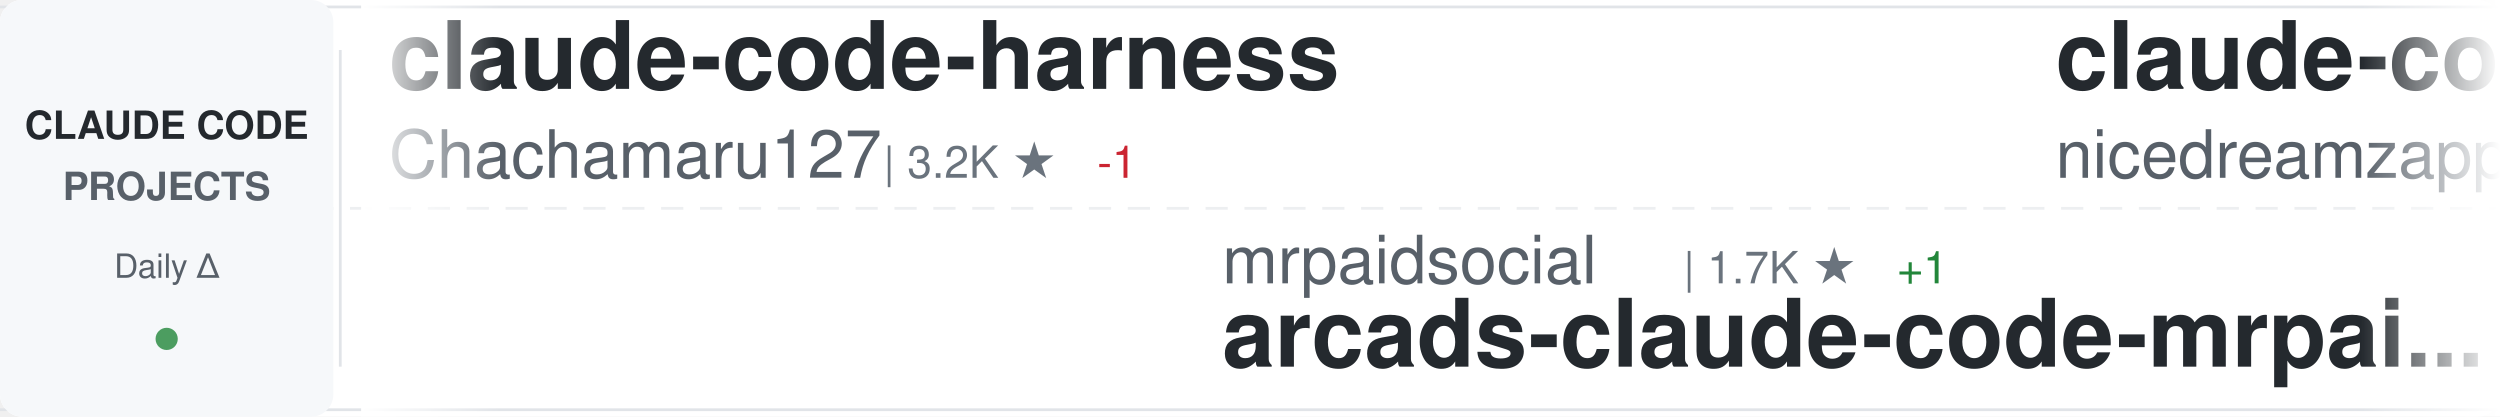
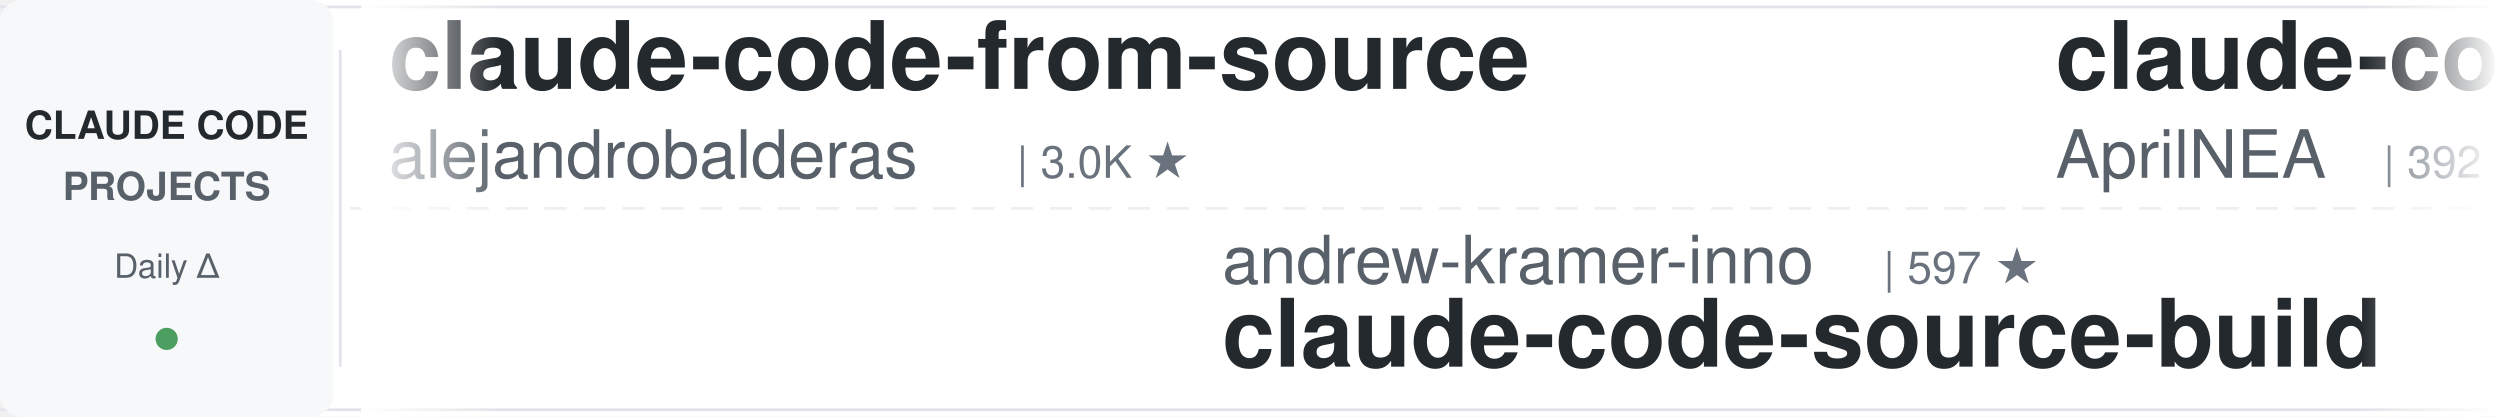
<svg xmlns="http://www.w3.org/2000/svg" width="900" height="150">
  <defs>
    <linearGradient id="awesomeLeftFade" x1="0%" y1="0%" x2="100%" y2="0%">
      <stop offset="0%" style="stop-color:#ffffff;stop-opacity:1" />
      <stop offset="100%" style="stop-color:#ffffff;stop-opacity:0" />
    </linearGradient>
    <linearGradient id="awesomeRightFade" x1="0%" y1="0%" x2="100%" y2="0%">
      <stop offset="0%" style="stop-color:#ffffff;stop-opacity:0" />
      <stop offset="100%" style="stop-color:#ffffff;stop-opacity:1" />
    </linearGradient>
  </defs>
  <rect width="900" height="150" fill="#ffffff" rx="8" />
  <rect x="0" y="2" width="900" height="1" fill="#e1e4e8" />
  <rect x="0" y="147" width="900" height="1" fill="#e1e4e8" />
  <line x1="0" y1="75" x2="900" y2="75" stroke="#e1e4e8" stroke-width="1" stroke-dasharray="8 6" opacity="0.6" />
  <rect x="0" y="0" width="120" height="150" fill="#f6f8fa" rx="8" />
  <text x="60" y="50" font-family="-apple-system, BlinkMacSystemFont, 'Segoe UI', Helvetica, Arial, sans-serif" font-size="14" font-weight="600" fill="#24292e" text-anchor="middle">CLAUDE CODE</text>
  <text x="60" y="72" font-family="-apple-system, BlinkMacSystemFont, 'Segoe UI', Helvetica, Arial, sans-serif" font-size="14" font-weight="600" fill="#586069" text-anchor="middle">PROJECTS</text>
  <text x="60" y="100" font-family="-apple-system, BlinkMacSystemFont, 'Segoe UI', Helvetica, Arial, sans-serif" font-size="12" font-weight="500" fill="#586069" text-anchor="middle">Daily Δ</text>
  <circle cx="60" cy="122" r="4" fill="#22863a" opacity="0.8" />
  <rect x="122" y="18" width="1" height="114" fill="#e1e4e8" />
  <clipPath id="awesomeTickerClip">
    <rect x="130" y="0" width="770" height="150" />
  </clipPath>
  <g clip-path="url(#awesomeTickerClip)">
    <g id="awesomeTickerItems">
      <animateTransform attributeName="transform" attributeType="XML" type="translate" from="0 0" to="-3000 0" dur="54s" repeatCount="indefinite" />
      <g transform="translate(0, 0)">
-         <text x="140" y="32" font-family="-apple-system, BlinkMacSystemFont, 'Segoe UI', Helvetica, Arial, sans-serif" font-size="34" font-weight="600" fill="#24292e">claude-code-harness</text>
-         <text x="140" y="64" font-family="-apple-system, BlinkMacSystemFont, 'Segoe UI', Helvetica, Arial, sans-serif" font-size="24" font-weight="400" fill="#586069">Chachamaru127</text>
-         <text x="318" y="64" font-family="-apple-system, BlinkMacSystemFont, 'Segoe UI', Helvetica, Arial, sans-serif" font-size="16" font-weight="500" fill="#6a737d">| 3.2K ★</text>
-         <text x="395" y="64" font-family="-apple-system, BlinkMacSystemFont, 'Segoe UI', Helvetica, Arial, sans-serif" font-size="16" font-weight="500" fill="#cb2431"> -1</text>
+         <text x="140" y="32" font-family="-apple-system, BlinkMacSystemFont, 'Segoe UI', Helvetica, Arial, sans-serif" font-size="34" font-weight="600" fill="#24292e">claude-code-from-source</text>
+         <text x="140" y="64" font-family="-apple-system, BlinkMacSystemFont, 'Segoe UI', Helvetica, Arial, sans-serif" font-size="24" font-weight="400" fill="#586069">alejandrobalderas</text>
+         <text x="366" y="64" font-family="-apple-system, BlinkMacSystemFont, 'Segoe UI', Helvetica, Arial, sans-serif" font-size="16" font-weight="500" fill="#6a737d">| 3.0K ★</text>
      </g>
      <g transform="translate(300, 0)">
-         <text x="140" y="102" font-family="-apple-system, BlinkMacSystemFont, 'Segoe UI', Helvetica, Arial, sans-serif" font-size="24" font-weight="400" fill="#586069">mrpaidsocial</text>
-         <text x="306" y="102" font-family="-apple-system, BlinkMacSystemFont, 'Segoe UI', Helvetica, Arial, sans-serif" font-size="16" font-weight="500" fill="#6a737d">| 1.7K ★</text>
-         <text x="383" y="102" font-family="-apple-system, BlinkMacSystemFont, 'Segoe UI', Helvetica, Arial, sans-serif" font-size="16" font-weight="500" fill="#22863a"> +1</text>
-         <text x="140" y="132" font-family="-apple-system, BlinkMacSystemFont, 'Segoe UI', Helvetica, Arial, sans-serif" font-size="34" font-weight="600" fill="#24292e">arcads-claude-code-mrpai...</text>
+         <text x="140" y="102" font-family="-apple-system, BlinkMacSystemFont, 'Segoe UI', Helvetica, Arial, sans-serif" font-size="24" font-weight="400" fill="#586069">andrew-kramer-inno</text>
+         <text x="378" y="102" font-family="-apple-system, BlinkMacSystemFont, 'Segoe UI', Helvetica, Arial, sans-serif" font-size="16" font-weight="500" fill="#6a737d">| 597 ★</text>
+         <text x="140" y="132" font-family="-apple-system, BlinkMacSystemFont, 'Segoe UI', Helvetica, Arial, sans-serif" font-size="34" font-weight="600" fill="#24292e">claude-code-source-build</text>
      </g>
      <g transform="translate(600, 0)">
-         <text x="140" y="32" font-family="-apple-system, BlinkMacSystemFont, 'Segoe UI', Helvetica, Arial, sans-serif" font-size="34" font-weight="600" fill="#24292e">claude-code-local</text>
-         <text x="140" y="64" font-family="-apple-system, BlinkMacSystemFont, 'Segoe UI', Helvetica, Arial, sans-serif" font-size="24" font-weight="400" fill="#586069">nicedreamzapp</text>
-         <text x="318" y="64" font-family="-apple-system, BlinkMacSystemFont, 'Segoe UI', Helvetica, Arial, sans-serif" font-size="16" font-weight="500" fill="#6a737d">| 3.5K ★</text>
-         <text x="395" y="64" font-family="-apple-system, BlinkMacSystemFont, 'Segoe UI', Helvetica, Arial, sans-serif" font-size="16" font-weight="500" fill="#22863a"> +1</text>
+         <text x="140" y="32" font-family="-apple-system, BlinkMacSystemFont, 'Segoe UI', Helvetica, Arial, sans-serif" font-size="34" font-weight="600" fill="#24292e">claude-code-source</text>
+         <text x="140" y="64" font-family="-apple-system, BlinkMacSystemFont, 'Segoe UI', Helvetica, Arial, sans-serif" font-size="24" font-weight="400" fill="#586069">AprilNEA</text>
+         <text x="258" y="64" font-family="-apple-system, BlinkMacSystemFont, 'Segoe UI', Helvetica, Arial, sans-serif" font-size="16" font-weight="500" fill="#6a737d">| 392 ★</text>
      </g>
      <g transform="translate(900, 0)">
-         <text x="140" y="102" font-family="-apple-system, BlinkMacSystemFont, 'Segoe UI', Helvetica, Arial, sans-serif" font-size="24" font-weight="400" fill="#586069">alejandrobalderas</text>
-         <text x="366" y="102" font-family="-apple-system, BlinkMacSystemFont, 'Segoe UI', Helvetica, Arial, sans-serif" font-size="16" font-weight="500" fill="#6a737d">| 3.0K ★</text>
-         <text x="443" y="102" font-family="-apple-system, BlinkMacSystemFont, 'Segoe UI', Helvetica, Arial, sans-serif" font-size="16" font-weight="500" fill="#22863a"> +1</text>
-         <text x="140" y="132" font-family="-apple-system, BlinkMacSystemFont, 'Segoe UI', Helvetica, Arial, sans-serif" font-size="34" font-weight="600" fill="#24292e">claude-code-from-source</text>
+         <text x="140" y="102" font-family="-apple-system, BlinkMacSystemFont, 'Segoe UI', Helvetica, Arial, sans-serif" font-size="24" font-weight="400" fill="#586069">chauncygu</text>
+         <text x="270" y="102" font-family="-apple-system, BlinkMacSystemFont, 'Segoe UI', Helvetica, Arial, sans-serif" font-size="16" font-weight="500" fill="#6a737d">| 2.9K ★</text>
+         <text x="140" y="132" font-family="-apple-system, BlinkMacSystemFont, 'Segoe UI', Helvetica, Arial, sans-serif" font-size="34" font-weight="600" fill="#24292e">collection-claude-code-s...</text>
      </g>
      <g transform="translate(1200, 0)">
-         <text x="140" y="32" font-family="-apple-system, BlinkMacSystemFont, 'Segoe UI', Helvetica, Arial, sans-serif" font-size="34" font-weight="600" fill="#24292e">everything-claude-code</text>
-         <text x="140" y="64" font-family="-apple-system, BlinkMacSystemFont, 'Segoe UI', Helvetica, Arial, sans-serif" font-size="24" font-weight="400" fill="#586069">WorldFlowAI</text>
-         <text x="294" y="64" font-family="-apple-system, BlinkMacSystemFont, 'Segoe UI', Helvetica, Arial, sans-serif" font-size="16" font-weight="500" fill="#6a737d">| 6.3K ★</text>
-         <text x="371" y="64" font-family="-apple-system, BlinkMacSystemFont, 'Segoe UI', Helvetica, Arial, sans-serif" font-size="16" font-weight="500" fill="#22863a"> +9</text>
+         <text x="140" y="32" font-family="-apple-system, BlinkMacSystemFont, 'Segoe UI', Helvetica, Arial, sans-serif" font-size="34" font-weight="600" fill="#24292e">everything-claude-code-z...</text>
+         <text x="140" y="64" font-family="-apple-system, BlinkMacSystemFont, 'Segoe UI', Helvetica, Arial, sans-serif" font-size="24" font-weight="400" fill="#586069">xu-xiang</text>
+         <text x="258" y="64" font-family="-apple-system, BlinkMacSystemFont, 'Segoe UI', Helvetica, Arial, sans-serif" font-size="16" font-weight="500" fill="#6a737d">| 2.0K ★</text>
      </g>
      <g transform="translate(1500, 0)">
-         <text x="140" y="102" font-family="-apple-system, BlinkMacSystemFont, 'Segoe UI', Helvetica, Arial, sans-serif" font-size="24" font-weight="400" fill="#586069">hangsman</text>
-         <text x="258" y="102" font-family="-apple-system, BlinkMacSystemFont, 'Segoe UI', Helvetica, Arial, sans-serif" font-size="16" font-weight="500" fill="#6a737d">| 800 ★</text>
-         <text x="140" y="132" font-family="-apple-system, BlinkMacSystemFont, 'Segoe UI', Helvetica, Arial, sans-serif" font-size="34" font-weight="600" fill="#24292e">claude-code-source</text>
+         <text x="140" y="102" font-family="-apple-system, BlinkMacSystemFont, 'Segoe UI', Helvetica, Arial, sans-serif" font-size="24" font-weight="400" fill="#586069">OrcaWhisper</text>
+         <text x="294" y="102" font-family="-apple-system, BlinkMacSystemFont, 'Segoe UI', Helvetica, Arial, sans-serif" font-size="16" font-weight="500" fill="#6a737d">| 108 ★</text>
+         <text x="140" y="132" font-family="-apple-system, BlinkMacSystemFont, 'Segoe UI', Helvetica, Arial, sans-serif" font-size="34" font-weight="600" fill="#24292e">Claude-Code</text>
      </g>
      <g transform="translate(1800, 0)">
-         <text x="140" y="32" font-family="-apple-system, BlinkMacSystemFont, 'Segoe UI', Helvetica, Arial, sans-serif" font-size="34" font-weight="600" fill="#24292e">claude-code-source-code-...</text>
-         <text x="140" y="64" font-family="-apple-system, BlinkMacSystemFont, 'Segoe UI', Helvetica, Arial, sans-serif" font-size="24" font-weight="400" fill="#586069">ghuntley</text>
-         <text x="258" y="64" font-family="-apple-system, BlinkMacSystemFont, 'Segoe UI', Helvetica, Arial, sans-serif" font-size="16" font-weight="500" fill="#6a737d">| 990 ★</text>
+         <text x="140" y="32" font-family="-apple-system, BlinkMacSystemFont, 'Segoe UI', Helvetica, Arial, sans-serif" font-size="34" font-weight="600" fill="#24292e">claude-code-cli</text>
+         <text x="140" y="64" font-family="-apple-system, BlinkMacSystemFont, 'Segoe UI', Helvetica, Arial, sans-serif" font-size="24" font-weight="400" fill="#586069">huangserva</text>
+         <text x="282" y="64" font-family="-apple-system, BlinkMacSystemFont, 'Segoe UI', Helvetica, Arial, sans-serif" font-size="16" font-weight="500" fill="#6a737d">| 631 ★</text>
      </g>
      <g transform="translate(2100, 0)">
-         <text x="140" y="102" font-family="-apple-system, BlinkMacSystemFont, 'Segoe UI', Helvetica, Arial, sans-serif" font-size="24" font-weight="400" fill="#586069">LING71671</text>
-         <text x="270" y="102" font-family="-apple-system, BlinkMacSystemFont, 'Segoe UI', Helvetica, Arial, sans-serif" font-size="16" font-weight="500" fill="#6a737d">| 987 ★</text>
-         <text x="140" y="132" font-family="-apple-system, BlinkMacSystemFont, 'Segoe UI', Helvetica, Arial, sans-serif" font-size="34" font-weight="600" fill="#24292e">Open-ClaudeCode</text>
+         <text x="140" y="102" font-family="-apple-system, BlinkMacSystemFont, 'Segoe UI', Helvetica, Arial, sans-serif" font-size="24" font-weight="400" fill="#586069">VILA-Lab</text>
+         <text x="258" y="102" font-family="-apple-system, BlinkMacSystemFont, 'Segoe UI', Helvetica, Arial, sans-serif" font-size="16" font-weight="500" fill="#6a737d">| 2.2K ★</text>
+         <text x="335" y="102" font-family="-apple-system, BlinkMacSystemFont, 'Segoe UI', Helvetica, Arial, sans-serif" font-size="16" font-weight="500" fill="#22863a"> +1</text>
+         <text x="140" y="132" font-family="-apple-system, BlinkMacSystemFont, 'Segoe UI', Helvetica, Arial, sans-serif" font-size="34" font-weight="600" fill="#24292e">Dive-into-Claude-Code</text>
      </g>
      <g transform="translate(2400, 0)">
-         <text x="140" y="32" font-family="-apple-system, BlinkMacSystemFont, 'Segoe UI', Helvetica, Arial, sans-serif" font-size="34" font-weight="600" fill="#24292e">claude-code-workflows</text>
-         <text x="140" y="64" font-family="-apple-system, BlinkMacSystemFont, 'Segoe UI', Helvetica, Arial, sans-serif" font-size="24" font-weight="400" fill="#586069">OneRedOak</text>
-         <text x="270" y="64" font-family="-apple-system, BlinkMacSystemFont, 'Segoe UI', Helvetica, Arial, sans-serif" font-size="16" font-weight="500" fill="#6a737d">| 3.9K ★</text>
+         <text x="140" y="32" font-family="-apple-system, BlinkMacSystemFont, 'Segoe UI', Helvetica, Arial, sans-serif" font-size="34" font-weight="600" fill="#24292e">edmunds-claude-code</text>
+         <text x="140" y="64" font-family="-apple-system, BlinkMacSystemFont, 'Segoe UI', Helvetica, Arial, sans-serif" font-size="24" font-weight="400" fill="#586069">edmund-io</text>
+         <text x="270" y="64" font-family="-apple-system, BlinkMacSystemFont, 'Segoe UI', Helvetica, Arial, sans-serif" font-size="16" font-weight="500" fill="#6a737d">| 1.5K ★</text>
      </g>
      <g transform="translate(2700, 0)">
-         <text x="140" y="102" font-family="-apple-system, BlinkMacSystemFont, 'Segoe UI', Helvetica, Arial, sans-serif" font-size="24" font-weight="400" fill="#586069">shareAI-lab</text>
-         <text x="294" y="102" font-family="-apple-system, BlinkMacSystemFont, 'Segoe UI', Helvetica, Arial, sans-serif" font-size="16" font-weight="500" fill="#6a737d">| 80.3K ★</text>
-         <text x="380" y="102" font-family="-apple-system, BlinkMacSystemFont, 'Segoe UI', Helvetica, Arial, sans-serif" font-size="16" font-weight="500" fill="#22863a"> +4</text>
-         <text x="140" y="132" font-family="-apple-system, BlinkMacSystemFont, 'Segoe UI', Helvetica, Arial, sans-serif" font-size="34" font-weight="600" fill="#24292e">learn-claude-code</text>
+         <text x="140" y="102" font-family="-apple-system, BlinkMacSystemFont, 'Segoe UI', Helvetica, Arial, sans-serif" font-size="24" font-weight="400" fill="#586069">ChrisWiles</text>
+         <text x="282" y="102" font-family="-apple-system, BlinkMacSystemFont, 'Segoe UI', Helvetica, Arial, sans-serif" font-size="16" font-weight="500" fill="#6a737d">| 6.1K ★</text>
+         <text x="140" y="132" font-family="-apple-system, BlinkMacSystemFont, 'Segoe UI', Helvetica, Arial, sans-serif" font-size="34" font-weight="600" fill="#24292e">claude-code-showcase</text>
      </g>
      <g transform="translate(3000, 0)">
-         <text x="140" y="32" font-family="-apple-system, BlinkMacSystemFont, 'Segoe UI', Helvetica, Arial, sans-serif" font-size="34" font-weight="600" fill="#24292e">claude-code-harness</text>
-         <text x="140" y="64" font-family="-apple-system, BlinkMacSystemFont, 'Segoe UI', Helvetica, Arial, sans-serif" font-size="24" font-weight="400" fill="#586069">Chachamaru127</text>
-         <text x="318" y="64" font-family="-apple-system, BlinkMacSystemFont, 'Segoe UI', Helvetica, Arial, sans-serif" font-size="16" font-weight="500" fill="#6a737d">| 3.2K ★</text>
-         <text x="395" y="64" font-family="-apple-system, BlinkMacSystemFont, 'Segoe UI', Helvetica, Arial, sans-serif" font-size="16" font-weight="500" fill="#cb2431"> -1</text>
+         <text x="140" y="32" font-family="-apple-system, BlinkMacSystemFont, 'Segoe UI', Helvetica, Arial, sans-serif" font-size="34" font-weight="600" fill="#24292e">claude-code-from-source</text>
+         <text x="140" y="64" font-family="-apple-system, BlinkMacSystemFont, 'Segoe UI', Helvetica, Arial, sans-serif" font-size="24" font-weight="400" fill="#586069">alejandrobalderas</text>
+         <text x="366" y="64" font-family="-apple-system, BlinkMacSystemFont, 'Segoe UI', Helvetica, Arial, sans-serif" font-size="16" font-weight="500" fill="#6a737d">| 3.0K ★</text>
      </g>
      <g transform="translate(3300, 0)">
-         <text x="140" y="102" font-family="-apple-system, BlinkMacSystemFont, 'Segoe UI', Helvetica, Arial, sans-serif" font-size="24" font-weight="400" fill="#586069">mrpaidsocial</text>
-         <text x="306" y="102" font-family="-apple-system, BlinkMacSystemFont, 'Segoe UI', Helvetica, Arial, sans-serif" font-size="16" font-weight="500" fill="#6a737d">| 1.7K ★</text>
-         <text x="383" y="102" font-family="-apple-system, BlinkMacSystemFont, 'Segoe UI', Helvetica, Arial, sans-serif" font-size="16" font-weight="500" fill="#22863a"> +1</text>
-         <text x="140" y="132" font-family="-apple-system, BlinkMacSystemFont, 'Segoe UI', Helvetica, Arial, sans-serif" font-size="34" font-weight="600" fill="#24292e">arcads-claude-code-mrpai...</text>
+         <text x="140" y="102" font-family="-apple-system, BlinkMacSystemFont, 'Segoe UI', Helvetica, Arial, sans-serif" font-size="24" font-weight="400" fill="#586069">andrew-kramer-inno</text>
+         <text x="378" y="102" font-family="-apple-system, BlinkMacSystemFont, 'Segoe UI', Helvetica, Arial, sans-serif" font-size="16" font-weight="500" fill="#6a737d">| 597 ★</text>
+         <text x="140" y="132" font-family="-apple-system, BlinkMacSystemFont, 'Segoe UI', Helvetica, Arial, sans-serif" font-size="34" font-weight="600" fill="#24292e">claude-code-source-build</text>
      </g>
      <g transform="translate(3600, 0)">
-         <text x="140" y="32" font-family="-apple-system, BlinkMacSystemFont, 'Segoe UI', Helvetica, Arial, sans-serif" font-size="34" font-weight="600" fill="#24292e">claude-code-local</text>
-         <text x="140" y="64" font-family="-apple-system, BlinkMacSystemFont, 'Segoe UI', Helvetica, Arial, sans-serif" font-size="24" font-weight="400" fill="#586069">nicedreamzapp</text>
-         <text x="318" y="64" font-family="-apple-system, BlinkMacSystemFont, 'Segoe UI', Helvetica, Arial, sans-serif" font-size="16" font-weight="500" fill="#6a737d">| 3.5K ★</text>
-         <text x="395" y="64" font-family="-apple-system, BlinkMacSystemFont, 'Segoe UI', Helvetica, Arial, sans-serif" font-size="16" font-weight="500" fill="#22863a"> +1</text>
+         <text x="140" y="32" font-family="-apple-system, BlinkMacSystemFont, 'Segoe UI', Helvetica, Arial, sans-serif" font-size="34" font-weight="600" fill="#24292e">claude-code-source</text>
+         <text x="140" y="64" font-family="-apple-system, BlinkMacSystemFont, 'Segoe UI', Helvetica, Arial, sans-serif" font-size="24" font-weight="400" fill="#586069">AprilNEA</text>
+         <text x="258" y="64" font-family="-apple-system, BlinkMacSystemFont, 'Segoe UI', Helvetica, Arial, sans-serif" font-size="16" font-weight="500" fill="#6a737d">| 392 ★</text>
      </g>
      <g transform="translate(3900, 0)">
-         <text x="140" y="102" font-family="-apple-system, BlinkMacSystemFont, 'Segoe UI', Helvetica, Arial, sans-serif" font-size="24" font-weight="400" fill="#586069">alejandrobalderas</text>
-         <text x="366" y="102" font-family="-apple-system, BlinkMacSystemFont, 'Segoe UI', Helvetica, Arial, sans-serif" font-size="16" font-weight="500" fill="#6a737d">| 3.0K ★</text>
-         <text x="443" y="102" font-family="-apple-system, BlinkMacSystemFont, 'Segoe UI', Helvetica, Arial, sans-serif" font-size="16" font-weight="500" fill="#22863a"> +1</text>
-         <text x="140" y="132" font-family="-apple-system, BlinkMacSystemFont, 'Segoe UI', Helvetica, Arial, sans-serif" font-size="34" font-weight="600" fill="#24292e">claude-code-from-source</text>
+         <text x="140" y="102" font-family="-apple-system, BlinkMacSystemFont, 'Segoe UI', Helvetica, Arial, sans-serif" font-size="24" font-weight="400" fill="#586069">chauncygu</text>
+         <text x="270" y="102" font-family="-apple-system, BlinkMacSystemFont, 'Segoe UI', Helvetica, Arial, sans-serif" font-size="16" font-weight="500" fill="#6a737d">| 2.9K ★</text>
+         <text x="140" y="132" font-family="-apple-system, BlinkMacSystemFont, 'Segoe UI', Helvetica, Arial, sans-serif" font-size="34" font-weight="600" fill="#24292e">collection-claude-code-s...</text>
      </g>
    </g>
  </g>
  <rect x="130" y="0" width="50" height="150" fill="url(#awesomeLeftFade)" />
  <rect x="850" y="0" width="50" height="150" fill="url(#awesomeRightFade)" />
</svg>
